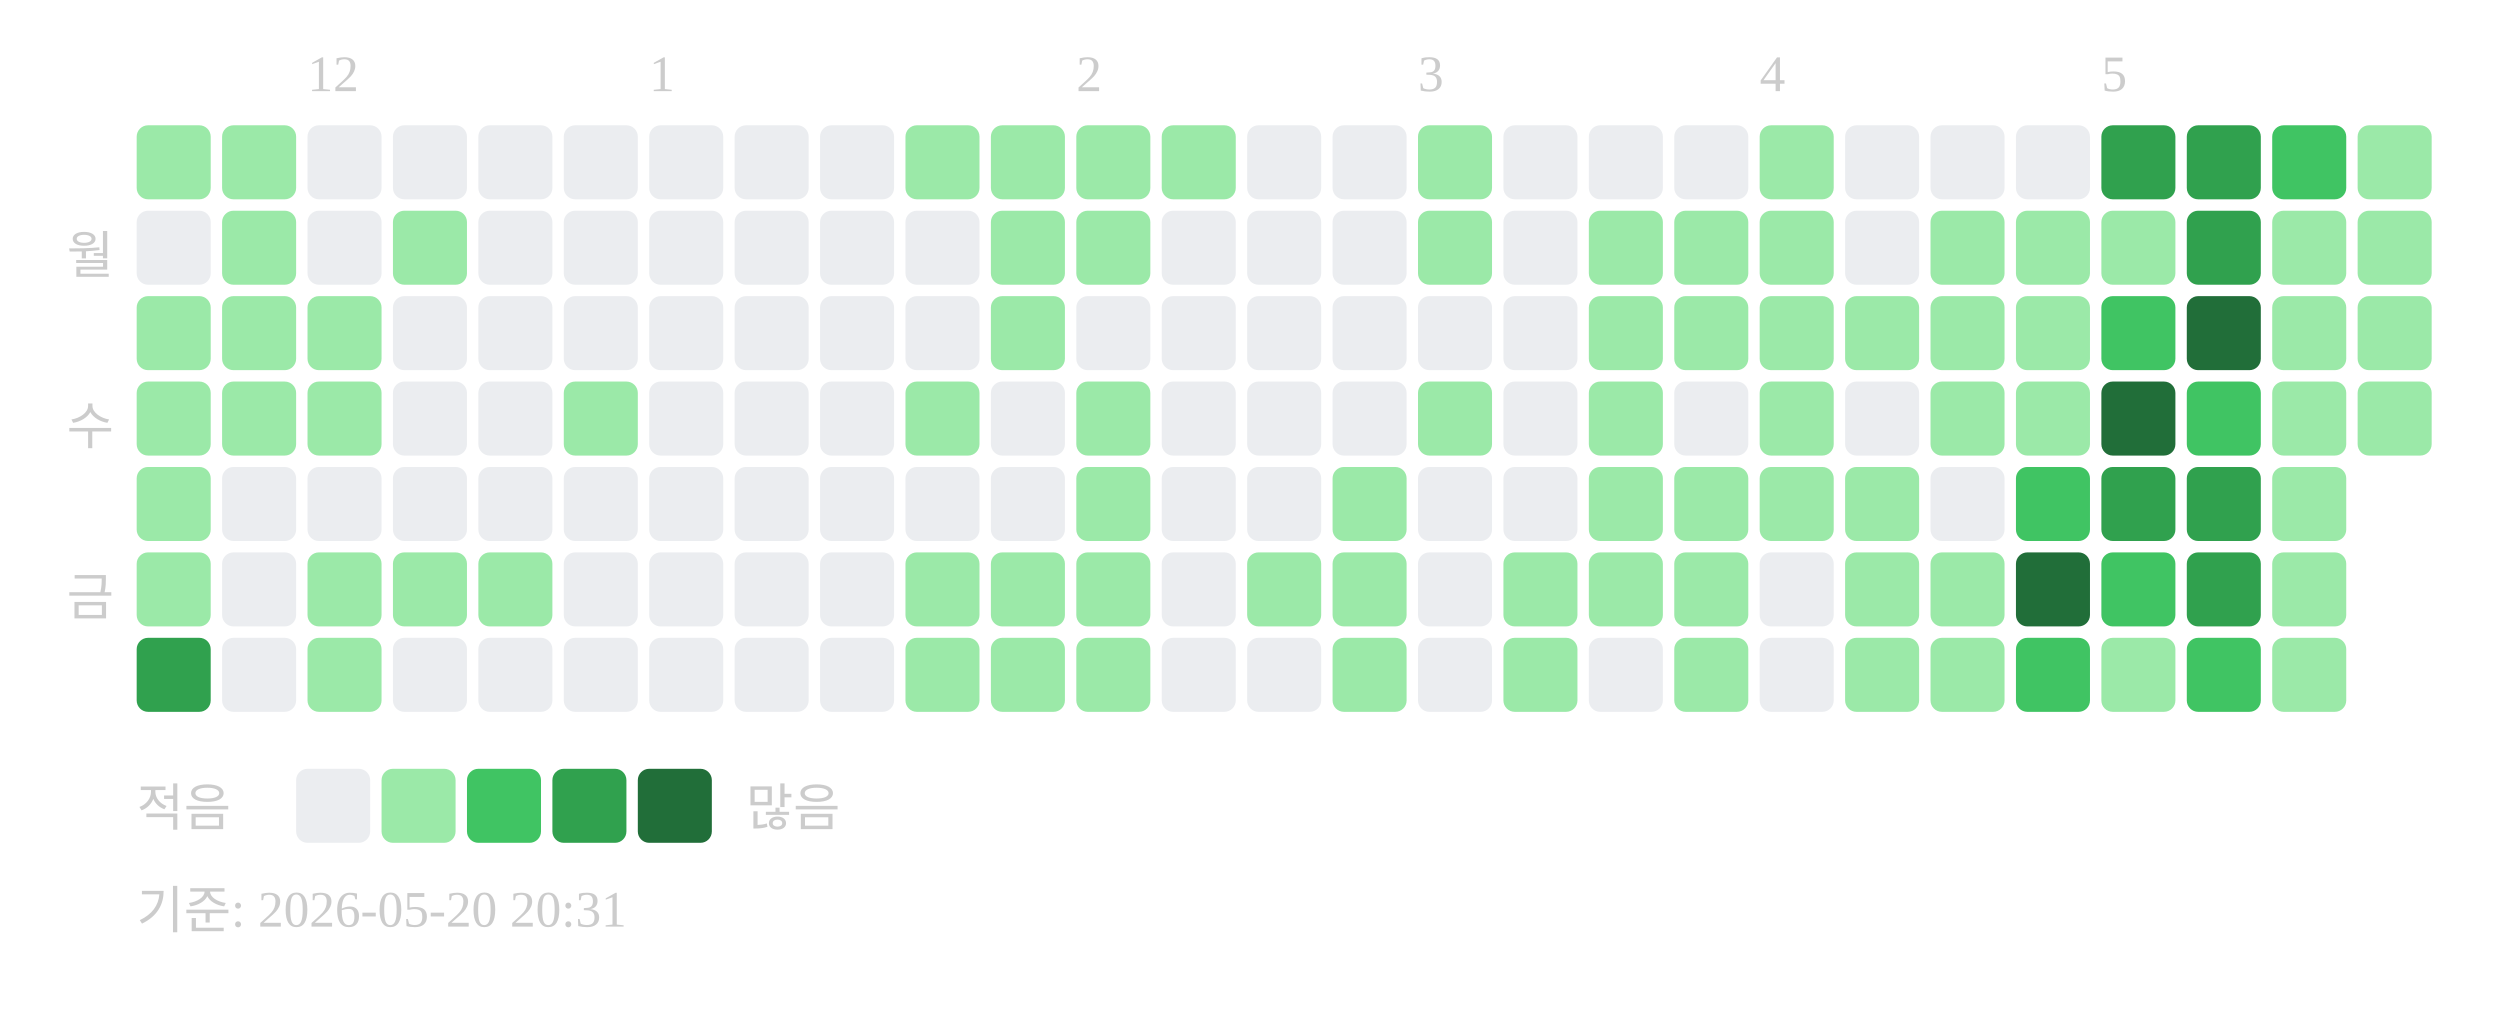
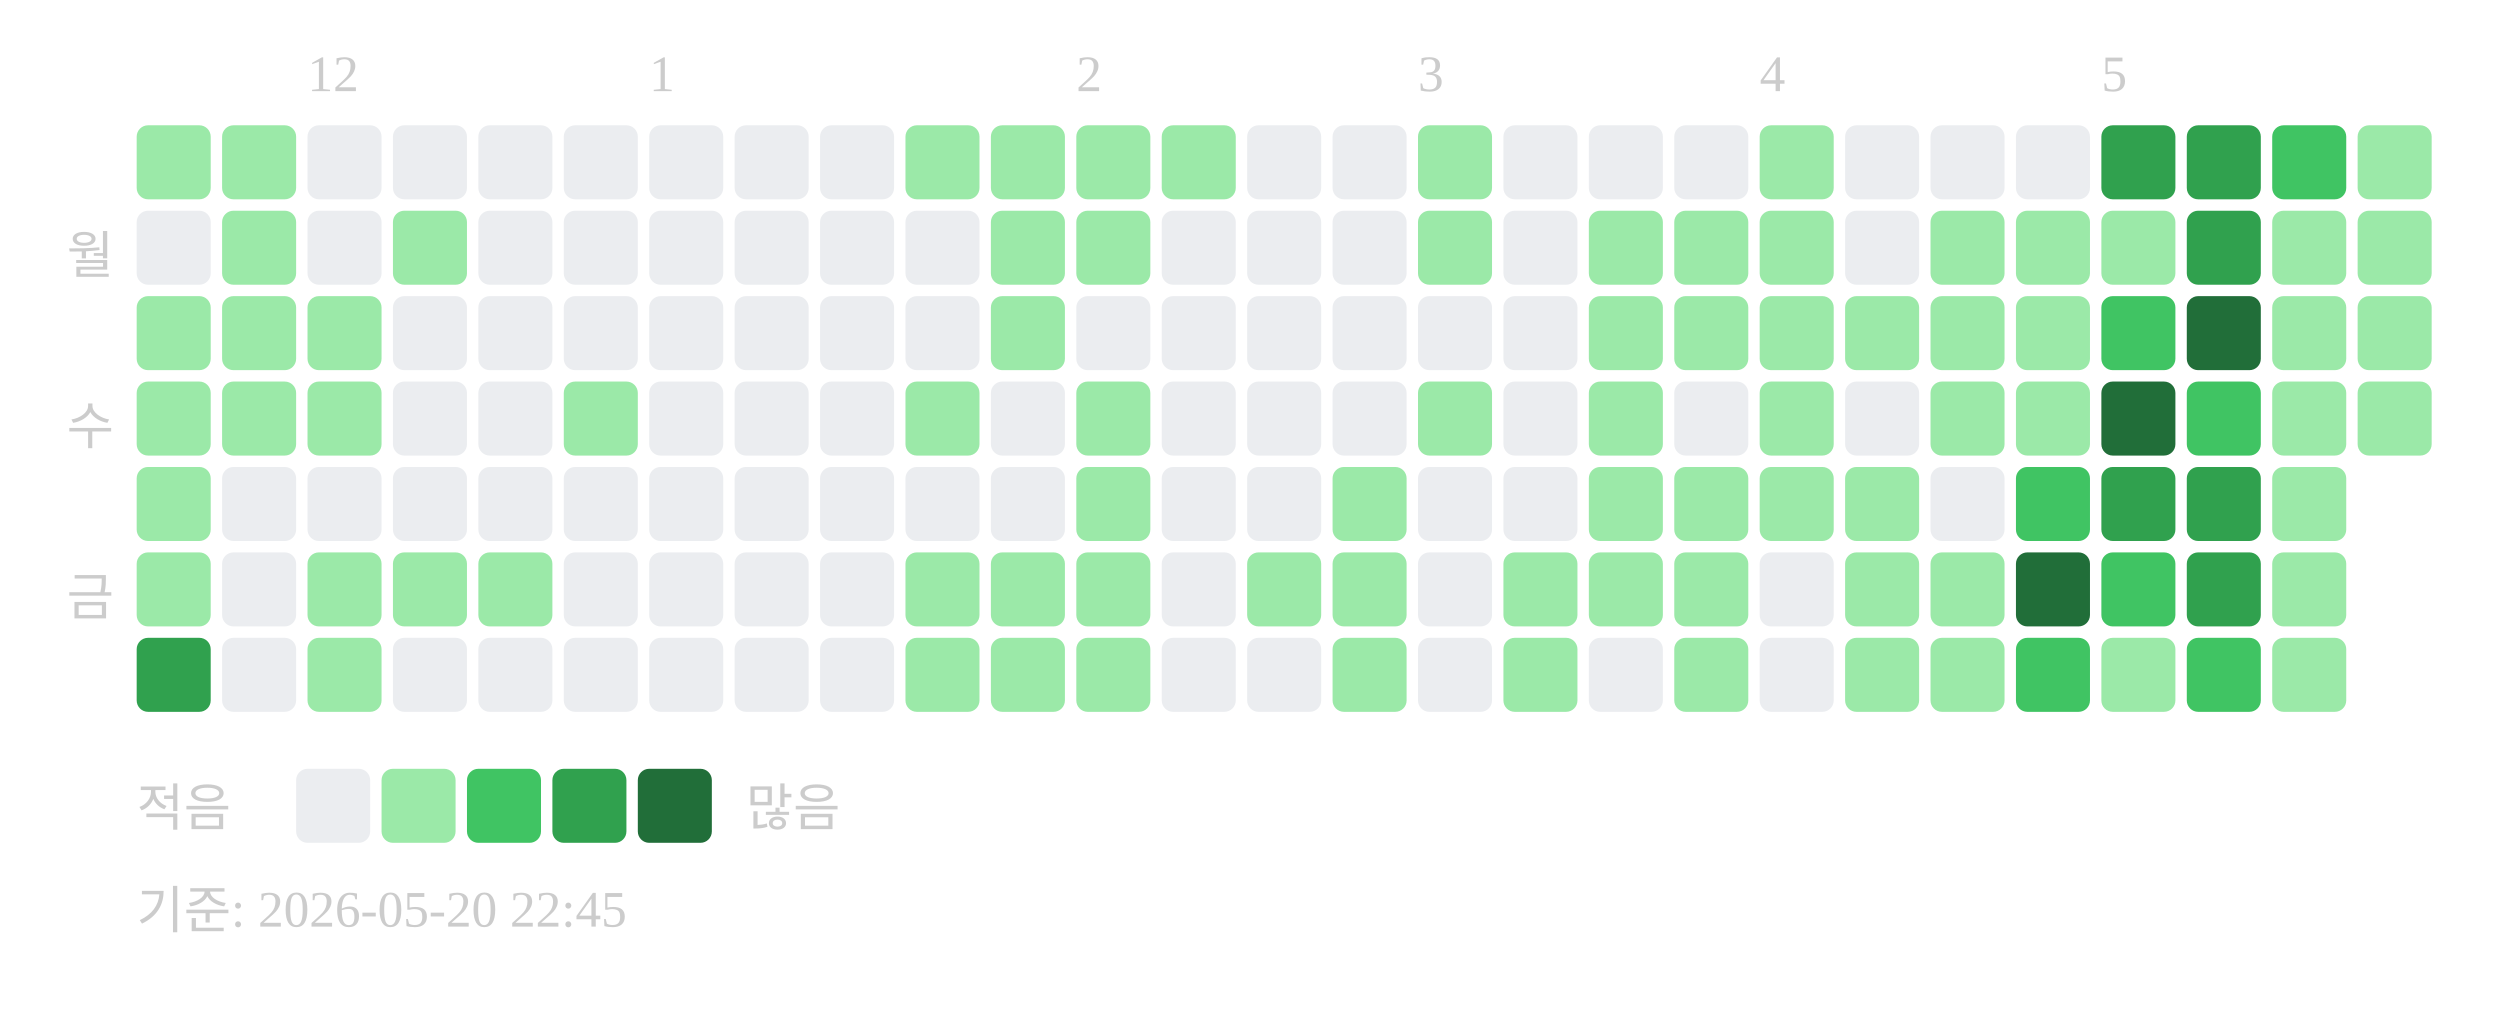
<svg xmlns="http://www.w3.org/2000/svg" width="439" height="181">
  <text x="54" y="16" font-size="9" fill="#cccccc">12</text>
  <text x="114" y="16" font-size="9" fill="#cccccc">1</text>
  <text x="189" y="16" font-size="9" fill="#cccccc">2</text>
  <text x="249" y="16" font-size="9" fill="#cccccc">3</text>
  <text x="309" y="16" font-size="9" fill="#cccccc">4</text>
  <text x="369" y="16" font-size="9" fill="#cccccc">5</text>
  <text x="20" y="48" text-anchor="end" font-size="9" fill="#cccccc">월</text>
  <text x="20" y="78" text-anchor="end" font-size="9" fill="#cccccc">수</text>
  <text x="20" y="108" text-anchor="end" font-size="9" fill="#cccccc">금</text>
  <rect x="24" y="22" width="13" height="13" rx="2" fill="#9be9a8" />
  <rect x="24" y="37" width="13" height="13" rx="2" fill="#ebedf0" />
  <rect x="24" y="52" width="13" height="13" rx="2" fill="#9be9a8" />
  <rect x="24" y="67" width="13" height="13" rx="2" fill="#9be9a8" />
  <rect x="24" y="82" width="13" height="13" rx="2" fill="#9be9a8" />
  <rect x="24" y="97" width="13" height="13" rx="2" fill="#9be9a8" />
  <rect x="24" y="112" width="13" height="13" rx="2" fill="#30a14e" />
  <rect x="39" y="22" width="13" height="13" rx="2" fill="#9be9a8" />
  <rect x="39" y="37" width="13" height="13" rx="2" fill="#9be9a8" />
  <rect x="39" y="52" width="13" height="13" rx="2" fill="#9be9a8" />
  <rect x="39" y="67" width="13" height="13" rx="2" fill="#9be9a8" />
  <rect x="39" y="82" width="13" height="13" rx="2" fill="#ebedf0" />
  <rect x="39" y="97" width="13" height="13" rx="2" fill="#ebedf0" />
  <rect x="39" y="112" width="13" height="13" rx="2" fill="#ebedf0" />
  <rect x="54" y="22" width="13" height="13" rx="2" fill="#ebedf0" />
  <rect x="54" y="37" width="13" height="13" rx="2" fill="#ebedf0" />
  <rect x="54" y="52" width="13" height="13" rx="2" fill="#9be9a8" />
  <rect x="54" y="67" width="13" height="13" rx="2" fill="#9be9a8" />
  <rect x="54" y="82" width="13" height="13" rx="2" fill="#ebedf0" />
  <rect x="54" y="97" width="13" height="13" rx="2" fill="#9be9a8" />
  <rect x="54" y="112" width="13" height="13" rx="2" fill="#9be9a8" />
  <rect x="69" y="22" width="13" height="13" rx="2" fill="#ebedf0" />
  <rect x="69" y="37" width="13" height="13" rx="2" fill="#9be9a8" />
  <rect x="69" y="52" width="13" height="13" rx="2" fill="#ebedf0" />
  <rect x="69" y="67" width="13" height="13" rx="2" fill="#ebedf0" />
  <rect x="69" y="82" width="13" height="13" rx="2" fill="#ebedf0" />
  <rect x="69" y="97" width="13" height="13" rx="2" fill="#9be9a8" />
  <rect x="69" y="112" width="13" height="13" rx="2" fill="#ebedf0" />
  <rect x="84" y="22" width="13" height="13" rx="2" fill="#ebedf0" />
  <rect x="84" y="37" width="13" height="13" rx="2" fill="#ebedf0" />
  <rect x="84" y="52" width="13" height="13" rx="2" fill="#ebedf0" />
  <rect x="84" y="67" width="13" height="13" rx="2" fill="#ebedf0" />
  <rect x="84" y="82" width="13" height="13" rx="2" fill="#ebedf0" />
  <rect x="84" y="97" width="13" height="13" rx="2" fill="#9be9a8" />
  <rect x="84" y="112" width="13" height="13" rx="2" fill="#ebedf0" />
  <rect x="99" y="22" width="13" height="13" rx="2" fill="#ebedf0" />
  <rect x="99" y="37" width="13" height="13" rx="2" fill="#ebedf0" />
  <rect x="99" y="52" width="13" height="13" rx="2" fill="#ebedf0" />
  <rect x="99" y="67" width="13" height="13" rx="2" fill="#9be9a8" />
  <rect x="99" y="82" width="13" height="13" rx="2" fill="#ebedf0" />
  <rect x="99" y="97" width="13" height="13" rx="2" fill="#ebedf0" />
  <rect x="99" y="112" width="13" height="13" rx="2" fill="#ebedf0" />
  <rect x="114" y="22" width="13" height="13" rx="2" fill="#ebedf0" />
  <rect x="114" y="37" width="13" height="13" rx="2" fill="#ebedf0" />
  <rect x="114" y="52" width="13" height="13" rx="2" fill="#ebedf0" />
  <rect x="114" y="67" width="13" height="13" rx="2" fill="#ebedf0" />
  <rect x="114" y="82" width="13" height="13" rx="2" fill="#ebedf0" />
  <rect x="114" y="97" width="13" height="13" rx="2" fill="#ebedf0" />
  <rect x="114" y="112" width="13" height="13" rx="2" fill="#ebedf0" />
  <rect x="129" y="22" width="13" height="13" rx="2" fill="#ebedf0" />
  <rect x="129" y="37" width="13" height="13" rx="2" fill="#ebedf0" />
  <rect x="129" y="52" width="13" height="13" rx="2" fill="#ebedf0" />
  <rect x="129" y="67" width="13" height="13" rx="2" fill="#ebedf0" />
  <rect x="129" y="82" width="13" height="13" rx="2" fill="#ebedf0" />
  <rect x="129" y="97" width="13" height="13" rx="2" fill="#ebedf0" />
  <rect x="129" y="112" width="13" height="13" rx="2" fill="#ebedf0" />
  <rect x="144" y="22" width="13" height="13" rx="2" fill="#ebedf0" />
  <rect x="144" y="37" width="13" height="13" rx="2" fill="#ebedf0" />
  <rect x="144" y="52" width="13" height="13" rx="2" fill="#ebedf0" />
  <rect x="144" y="67" width="13" height="13" rx="2" fill="#ebedf0" />
  <rect x="144" y="82" width="13" height="13" rx="2" fill="#ebedf0" />
  <rect x="144" y="97" width="13" height="13" rx="2" fill="#ebedf0" />
  <rect x="144" y="112" width="13" height="13" rx="2" fill="#ebedf0" />
  <rect x="159" y="22" width="13" height="13" rx="2" fill="#9be9a8" />
  <rect x="159" y="37" width="13" height="13" rx="2" fill="#ebedf0" />
  <rect x="159" y="52" width="13" height="13" rx="2" fill="#ebedf0" />
  <rect x="159" y="67" width="13" height="13" rx="2" fill="#9be9a8" />
  <rect x="159" y="82" width="13" height="13" rx="2" fill="#ebedf0" />
  <rect x="159" y="97" width="13" height="13" rx="2" fill="#9be9a8" />
  <rect x="159" y="112" width="13" height="13" rx="2" fill="#9be9a8" />
  <rect x="174" y="22" width="13" height="13" rx="2" fill="#9be9a8" />
  <rect x="174" y="37" width="13" height="13" rx="2" fill="#9be9a8" />
  <rect x="174" y="52" width="13" height="13" rx="2" fill="#9be9a8" />
  <rect x="174" y="67" width="13" height="13" rx="2" fill="#ebedf0" />
  <rect x="174" y="82" width="13" height="13" rx="2" fill="#ebedf0" />
  <rect x="174" y="97" width="13" height="13" rx="2" fill="#9be9a8" />
  <rect x="174" y="112" width="13" height="13" rx="2" fill="#9be9a8" />
  <rect x="189" y="22" width="13" height="13" rx="2" fill="#9be9a8" />
  <rect x="189" y="37" width="13" height="13" rx="2" fill="#9be9a8" />
  <rect x="189" y="52" width="13" height="13" rx="2" fill="#ebedf0" />
  <rect x="189" y="67" width="13" height="13" rx="2" fill="#9be9a8" />
  <rect x="189" y="82" width="13" height="13" rx="2" fill="#9be9a8" />
  <rect x="189" y="97" width="13" height="13" rx="2" fill="#9be9a8" />
  <rect x="189" y="112" width="13" height="13" rx="2" fill="#9be9a8" />
  <rect x="204" y="22" width="13" height="13" rx="2" fill="#9be9a8" />
  <rect x="204" y="37" width="13" height="13" rx="2" fill="#ebedf0" />
  <rect x="204" y="52" width="13" height="13" rx="2" fill="#ebedf0" />
  <rect x="204" y="67" width="13" height="13" rx="2" fill="#ebedf0" />
  <rect x="204" y="82" width="13" height="13" rx="2" fill="#ebedf0" />
  <rect x="204" y="97" width="13" height="13" rx="2" fill="#ebedf0" />
  <rect x="204" y="112" width="13" height="13" rx="2" fill="#ebedf0" />
  <rect x="219" y="22" width="13" height="13" rx="2" fill="#ebedf0" />
  <rect x="219" y="37" width="13" height="13" rx="2" fill="#ebedf0" />
  <rect x="219" y="52" width="13" height="13" rx="2" fill="#ebedf0" />
  <rect x="219" y="67" width="13" height="13" rx="2" fill="#ebedf0" />
  <rect x="219" y="82" width="13" height="13" rx="2" fill="#ebedf0" />
  <rect x="219" y="97" width="13" height="13" rx="2" fill="#9be9a8" />
  <rect x="219" y="112" width="13" height="13" rx="2" fill="#ebedf0" />
  <rect x="234" y="22" width="13" height="13" rx="2" fill="#ebedf0" />
  <rect x="234" y="37" width="13" height="13" rx="2" fill="#ebedf0" />
  <rect x="234" y="52" width="13" height="13" rx="2" fill="#ebedf0" />
  <rect x="234" y="67" width="13" height="13" rx="2" fill="#ebedf0" />
  <rect x="234" y="82" width="13" height="13" rx="2" fill="#9be9a8" />
  <rect x="234" y="97" width="13" height="13" rx="2" fill="#9be9a8" />
  <rect x="234" y="112" width="13" height="13" rx="2" fill="#9be9a8" />
  <rect x="249" y="22" width="13" height="13" rx="2" fill="#9be9a8" />
  <rect x="249" y="37" width="13" height="13" rx="2" fill="#9be9a8" />
  <rect x="249" y="52" width="13" height="13" rx="2" fill="#ebedf0" />
  <rect x="249" y="67" width="13" height="13" rx="2" fill="#9be9a8" />
  <rect x="249" y="82" width="13" height="13" rx="2" fill="#ebedf0" />
  <rect x="249" y="97" width="13" height="13" rx="2" fill="#ebedf0" />
  <rect x="249" y="112" width="13" height="13" rx="2" fill="#ebedf0" />
  <rect x="264" y="22" width="13" height="13" rx="2" fill="#ebedf0" />
  <rect x="264" y="37" width="13" height="13" rx="2" fill="#ebedf0" />
  <rect x="264" y="52" width="13" height="13" rx="2" fill="#ebedf0" />
  <rect x="264" y="67" width="13" height="13" rx="2" fill="#ebedf0" />
  <rect x="264" y="82" width="13" height="13" rx="2" fill="#ebedf0" />
  <rect x="264" y="97" width="13" height="13" rx="2" fill="#9be9a8" />
  <rect x="264" y="112" width="13" height="13" rx="2" fill="#9be9a8" />
  <rect x="279" y="22" width="13" height="13" rx="2" fill="#ebedf0" />
  <rect x="279" y="37" width="13" height="13" rx="2" fill="#9be9a8" />
  <rect x="279" y="52" width="13" height="13" rx="2" fill="#9be9a8" />
  <rect x="279" y="67" width="13" height="13" rx="2" fill="#9be9a8" />
  <rect x="279" y="82" width="13" height="13" rx="2" fill="#9be9a8" />
  <rect x="279" y="97" width="13" height="13" rx="2" fill="#9be9a8" />
  <rect x="279" y="112" width="13" height="13" rx="2" fill="#ebedf0" />
  <rect x="294" y="22" width="13" height="13" rx="2" fill="#ebedf0" />
  <rect x="294" y="37" width="13" height="13" rx="2" fill="#9be9a8" />
  <rect x="294" y="52" width="13" height="13" rx="2" fill="#9be9a8" />
  <rect x="294" y="67" width="13" height="13" rx="2" fill="#ebedf0" />
  <rect x="294" y="82" width="13" height="13" rx="2" fill="#9be9a8" />
  <rect x="294" y="97" width="13" height="13" rx="2" fill="#9be9a8" />
  <rect x="294" y="112" width="13" height="13" rx="2" fill="#9be9a8" />
  <rect x="309" y="22" width="13" height="13" rx="2" fill="#9be9a8" />
  <rect x="309" y="37" width="13" height="13" rx="2" fill="#9be9a8" />
  <rect x="309" y="52" width="13" height="13" rx="2" fill="#9be9a8" />
  <rect x="309" y="67" width="13" height="13" rx="2" fill="#9be9a8" />
  <rect x="309" y="82" width="13" height="13" rx="2" fill="#9be9a8" />
  <rect x="309" y="97" width="13" height="13" rx="2" fill="#ebedf0" />
  <rect x="309" y="112" width="13" height="13" rx="2" fill="#ebedf0" />
  <rect x="324" y="22" width="13" height="13" rx="2" fill="#ebedf0" />
  <rect x="324" y="37" width="13" height="13" rx="2" fill="#ebedf0" />
  <rect x="324" y="52" width="13" height="13" rx="2" fill="#9be9a8" />
  <rect x="324" y="67" width="13" height="13" rx="2" fill="#ebedf0" />
  <rect x="324" y="82" width="13" height="13" rx="2" fill="#9be9a8" />
  <rect x="324" y="97" width="13" height="13" rx="2" fill="#9be9a8" />
  <rect x="324" y="112" width="13" height="13" rx="2" fill="#9be9a8" />
  <rect x="339" y="22" width="13" height="13" rx="2" fill="#ebedf0" />
  <rect x="339" y="37" width="13" height="13" rx="2" fill="#9be9a8" />
  <rect x="339" y="52" width="13" height="13" rx="2" fill="#9be9a8" />
  <rect x="339" y="67" width="13" height="13" rx="2" fill="#9be9a8" />
  <rect x="339" y="82" width="13" height="13" rx="2" fill="#ebedf0" />
  <rect x="339" y="97" width="13" height="13" rx="2" fill="#9be9a8" />
  <rect x="339" y="112" width="13" height="13" rx="2" fill="#9be9a8" />
  <rect x="354" y="22" width="13" height="13" rx="2" fill="#ebedf0" />
  <rect x="354" y="37" width="13" height="13" rx="2" fill="#9be9a8" />
  <rect x="354" y="52" width="13" height="13" rx="2" fill="#9be9a8" />
  <rect x="354" y="67" width="13" height="13" rx="2" fill="#9be9a8" />
  <rect x="354" y="82" width="13" height="13" rx="2" fill="#40c463" />
  <rect x="354" y="97" width="13" height="13" rx="2" fill="#216e39" />
  <rect x="354" y="112" width="13" height="13" rx="2" fill="#40c463" />
  <rect x="369" y="22" width="13" height="13" rx="2" fill="#30a14e" />
  <rect x="369" y="37" width="13" height="13" rx="2" fill="#9be9a8" />
  <rect x="369" y="52" width="13" height="13" rx="2" fill="#40c463" />
  <rect x="369" y="67" width="13" height="13" rx="2" fill="#216e39" />
  <rect x="369" y="82" width="13" height="13" rx="2" fill="#30a14e" />
  <rect x="369" y="97" width="13" height="13" rx="2" fill="#40c463" />
  <rect x="369" y="112" width="13" height="13" rx="2" fill="#9be9a8" />
  <rect x="384" y="22" width="13" height="13" rx="2" fill="#30a14e" />
  <rect x="384" y="37" width="13" height="13" rx="2" fill="#30a14e" />
  <rect x="384" y="52" width="13" height="13" rx="2" fill="#216e39" />
  <rect x="384" y="67" width="13" height="13" rx="2" fill="#40c463" />
  <rect x="384" y="82" width="13" height="13" rx="2" fill="#30a14e" />
  <rect x="384" y="97" width="13" height="13" rx="2" fill="#30a14e" />
  <rect x="384" y="112" width="13" height="13" rx="2" fill="#40c463" />
  <rect x="399" y="22" width="13" height="13" rx="2" fill="#40c463" />
  <rect x="399" y="37" width="13" height="13" rx="2" fill="#9be9a8" />
  <rect x="399" y="52" width="13" height="13" rx="2" fill="#9be9a8" />
  <rect x="399" y="67" width="13" height="13" rx="2" fill="#9be9a8" />
  <rect x="399" y="82" width="13" height="13" rx="2" fill="#9be9a8" />
  <rect x="399" y="97" width="13" height="13" rx="2" fill="#9be9a8" />
  <rect x="399" y="112" width="13" height="13" rx="2" fill="#9be9a8" />
  <rect x="414" y="22" width="13" height="13" rx="2" fill="#9be9a8" />
  <rect x="414" y="37" width="13" height="13" rx="2" fill="#9be9a8" />
  <rect x="414" y="52" width="13" height="13" rx="2" fill="#9be9a8" />
  <rect x="414" y="67" width="13" height="13" rx="2" fill="#9be9a8" />
  <text x="24" y="145" font-size="9" fill="#cccccc">적음</text>
  <rect x="52" y="135" width="13" height="13" rx="2" fill="#ebedf0" />
  <rect x="67" y="135" width="13" height="13" rx="2" fill="#9be9a8" />
  <rect x="82" y="135" width="13" height="13" rx="2" fill="#40c463" />
  <rect x="97" y="135" width="13" height="13" rx="2" fill="#30a14e" />
  <rect x="112" y="135" width="13" height="13" rx="2" fill="#216e39" />
  <text x="131" y="145" font-size="9" fill="#cccccc">많음</text>
-   <text x="24" y="163" font-size="9" fill="#cccccc">기준: 2026-05-20 20:31</text>
+   <text x="24" y="163" font-size="9" fill="#cccccc">기준: 2026-05-20 22:45</text>
</svg>
